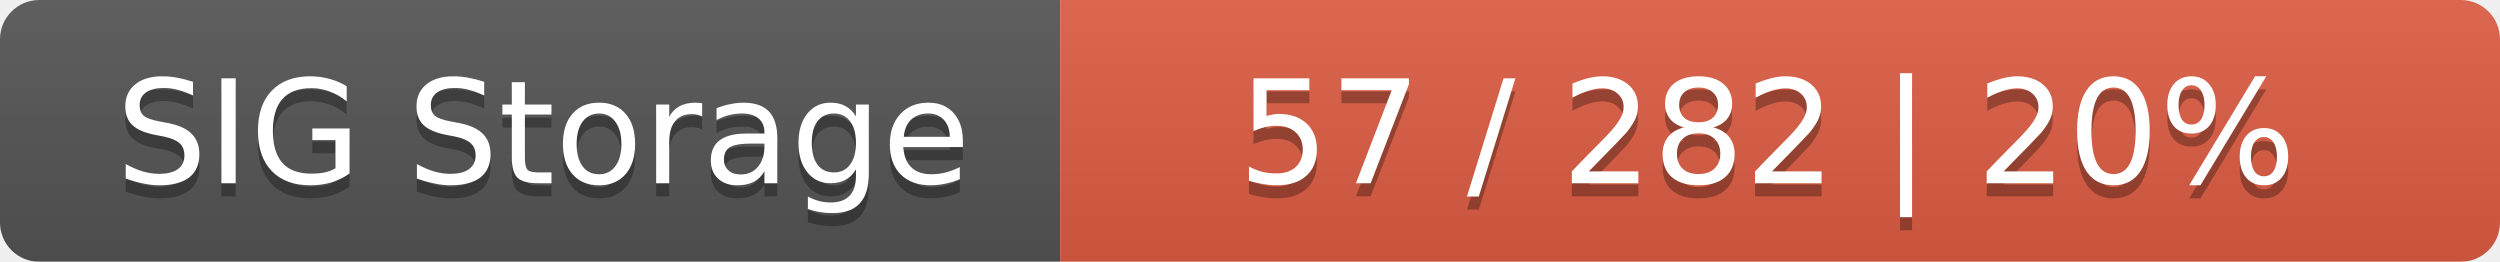
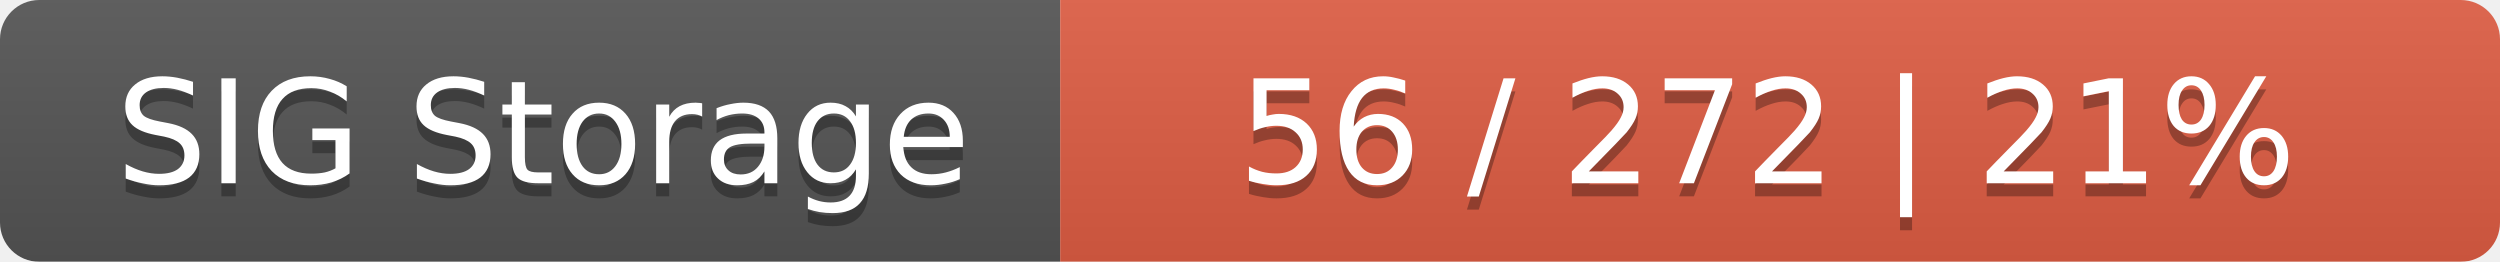
<svg xmlns="http://www.w3.org/2000/svg" width="191" height="20">
  <linearGradient id="smooth" x2="0" y2="100%">
    <stop offset="0" stop-color="#bbb" stop-opacity=".1" />
    <stop offset="1" stop-opacity=".1" />
  </linearGradient>
  <mask id="round">
    <rect width="191" height="20" rx="3" fill="#fff" />
  </mask>
  <g mask="url(#round)">
    <rect width="81" height="20" fill="#555" />
    <rect x="81" width="110" height="20" fill="#e05d44" />
    <rect width="191" height="20" fill="url(#smooth)" />
  </g>
  <g fill="#fff" text-anchor="middle" font-family="DejaVu Sans,Verdana,Geneva,sans-serif" font-size="11">
    <text x="41.5" y="15" fill="#010101" fill-opacity=".3">SIG Storage</text>
    <text x="41.5" y="14">SIG Storage</text>
-     <text x="135" y="15" fill="#010101" fill-opacity=".3">57 / 282    |    20%</text>
-     <text x="135" y="14">57 / 282    |    20%</text>
+     <text x="135" y="15" fill="#010101" fill-opacity=".3">56 / 272    |    21%</text>
+     <text x="135" y="14">56 / 272    |    21%</text>
  </g>
</svg>
